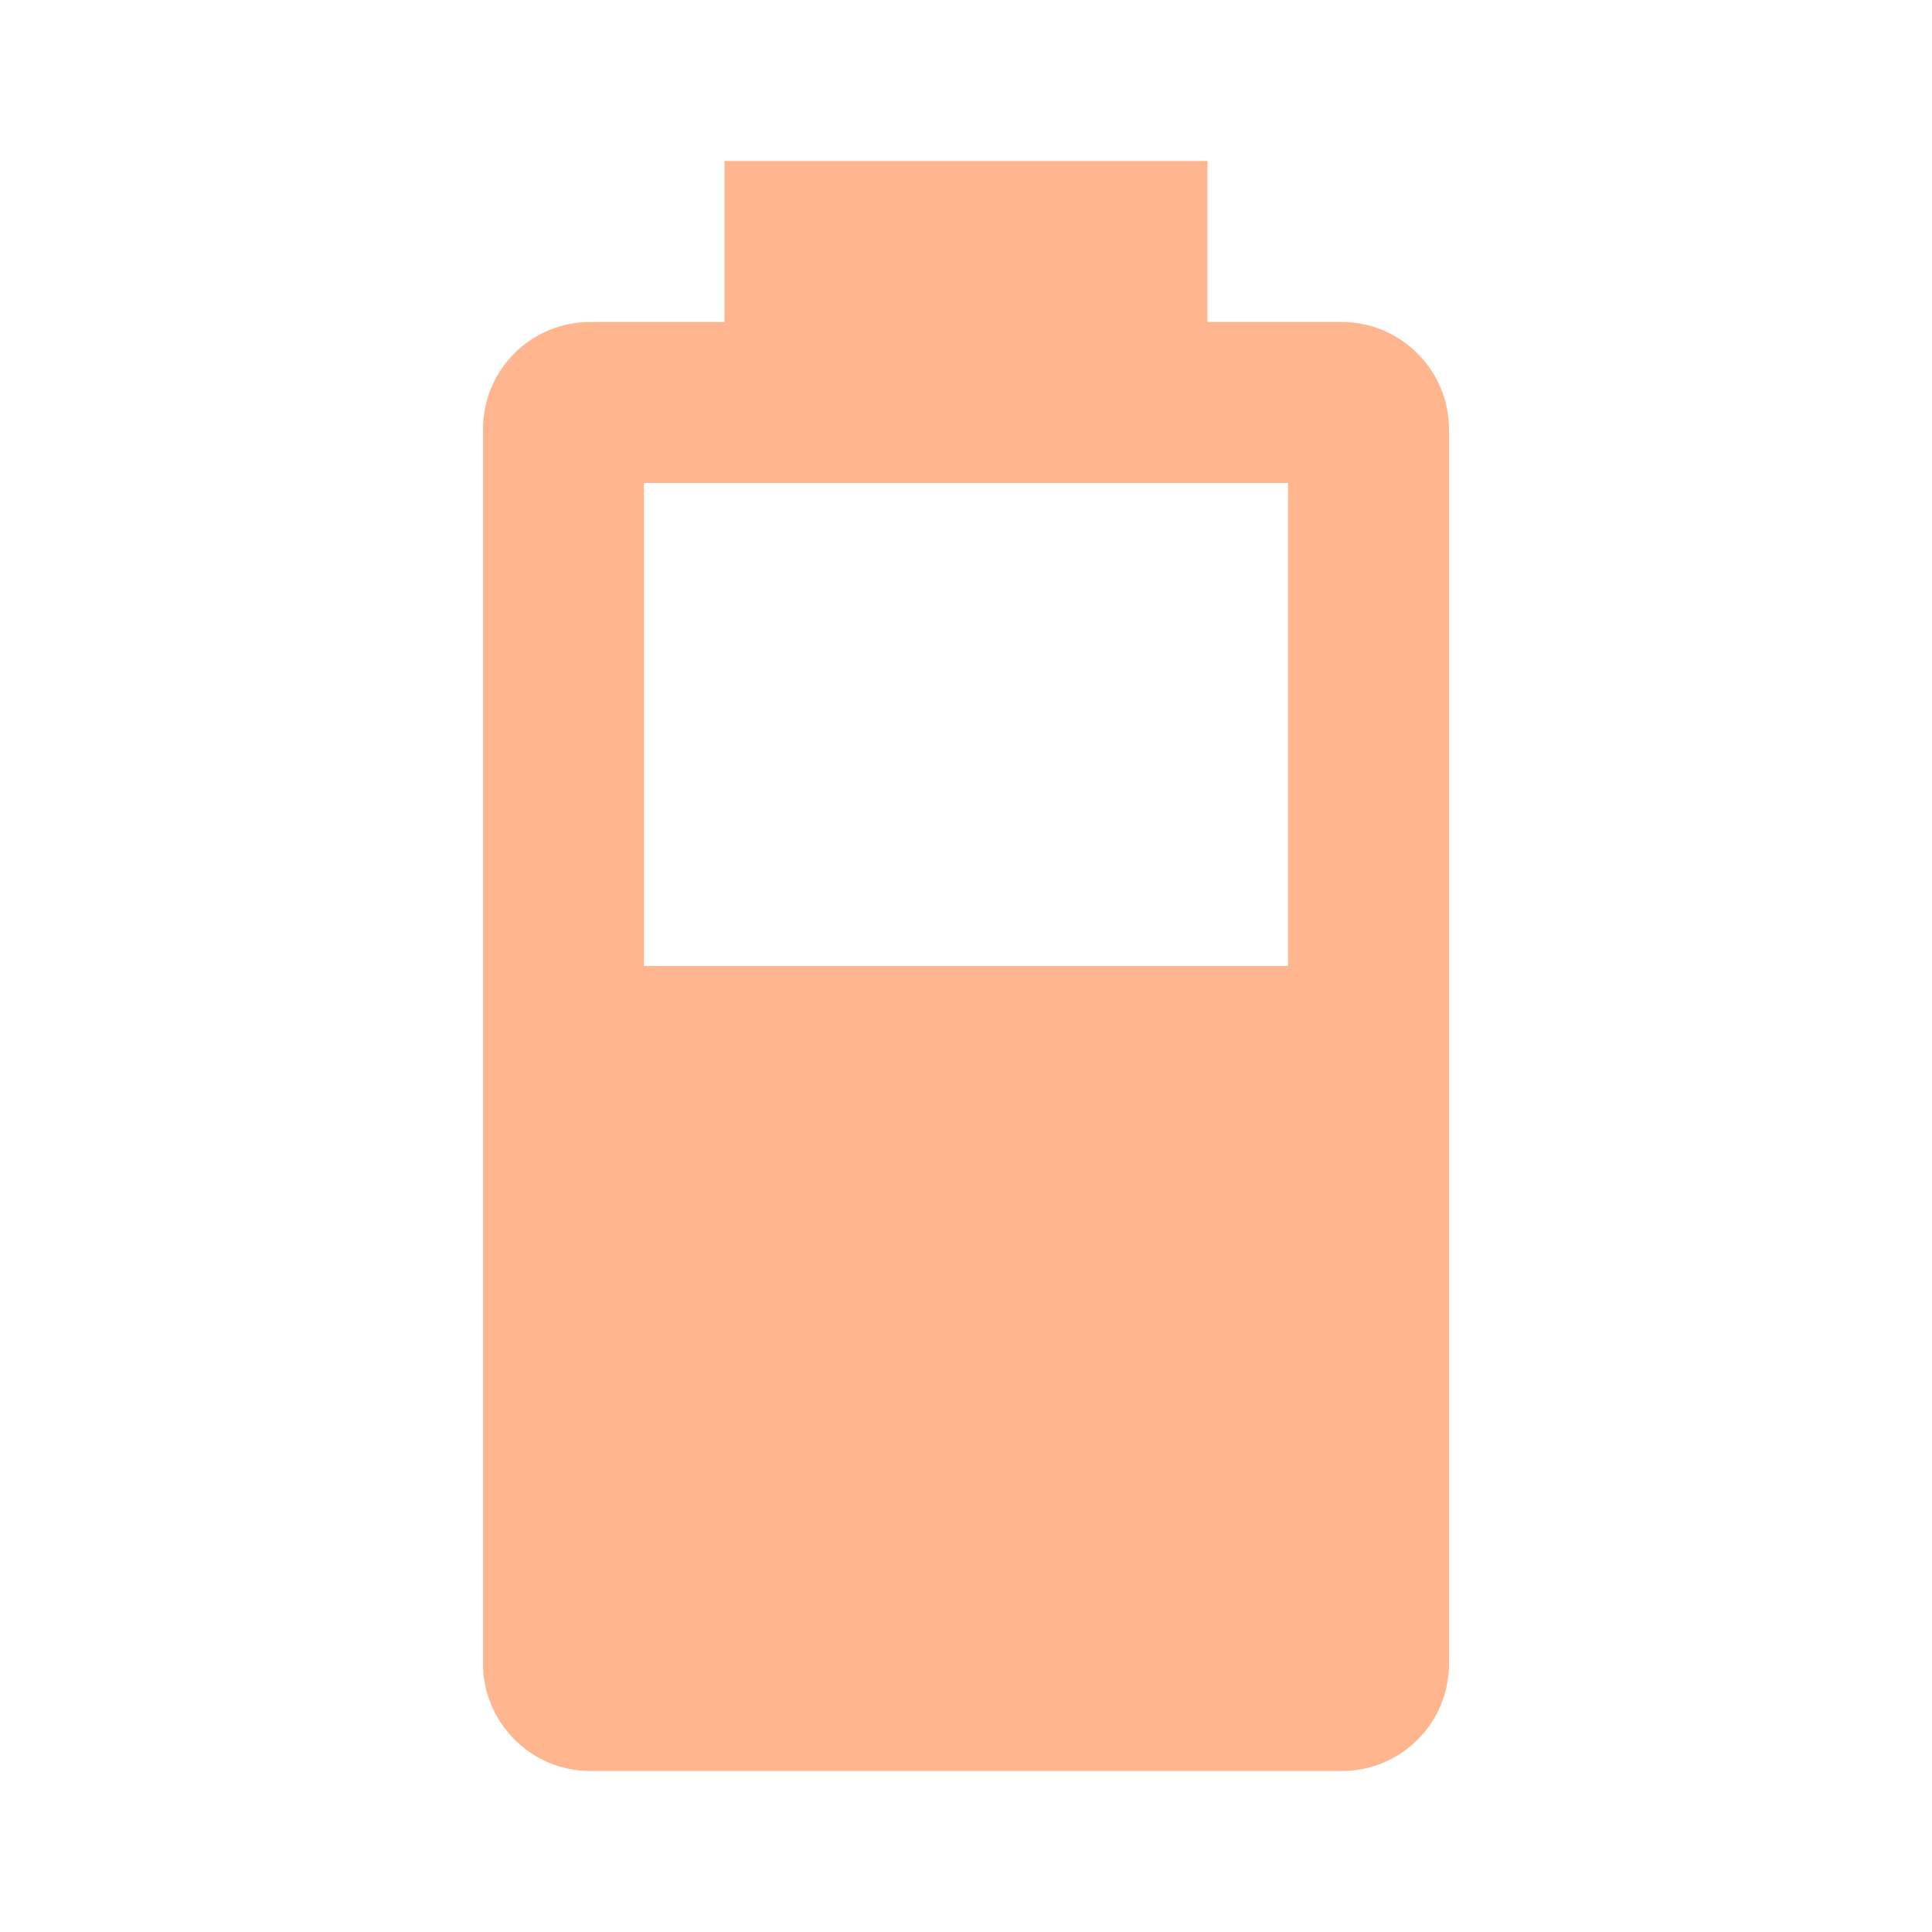
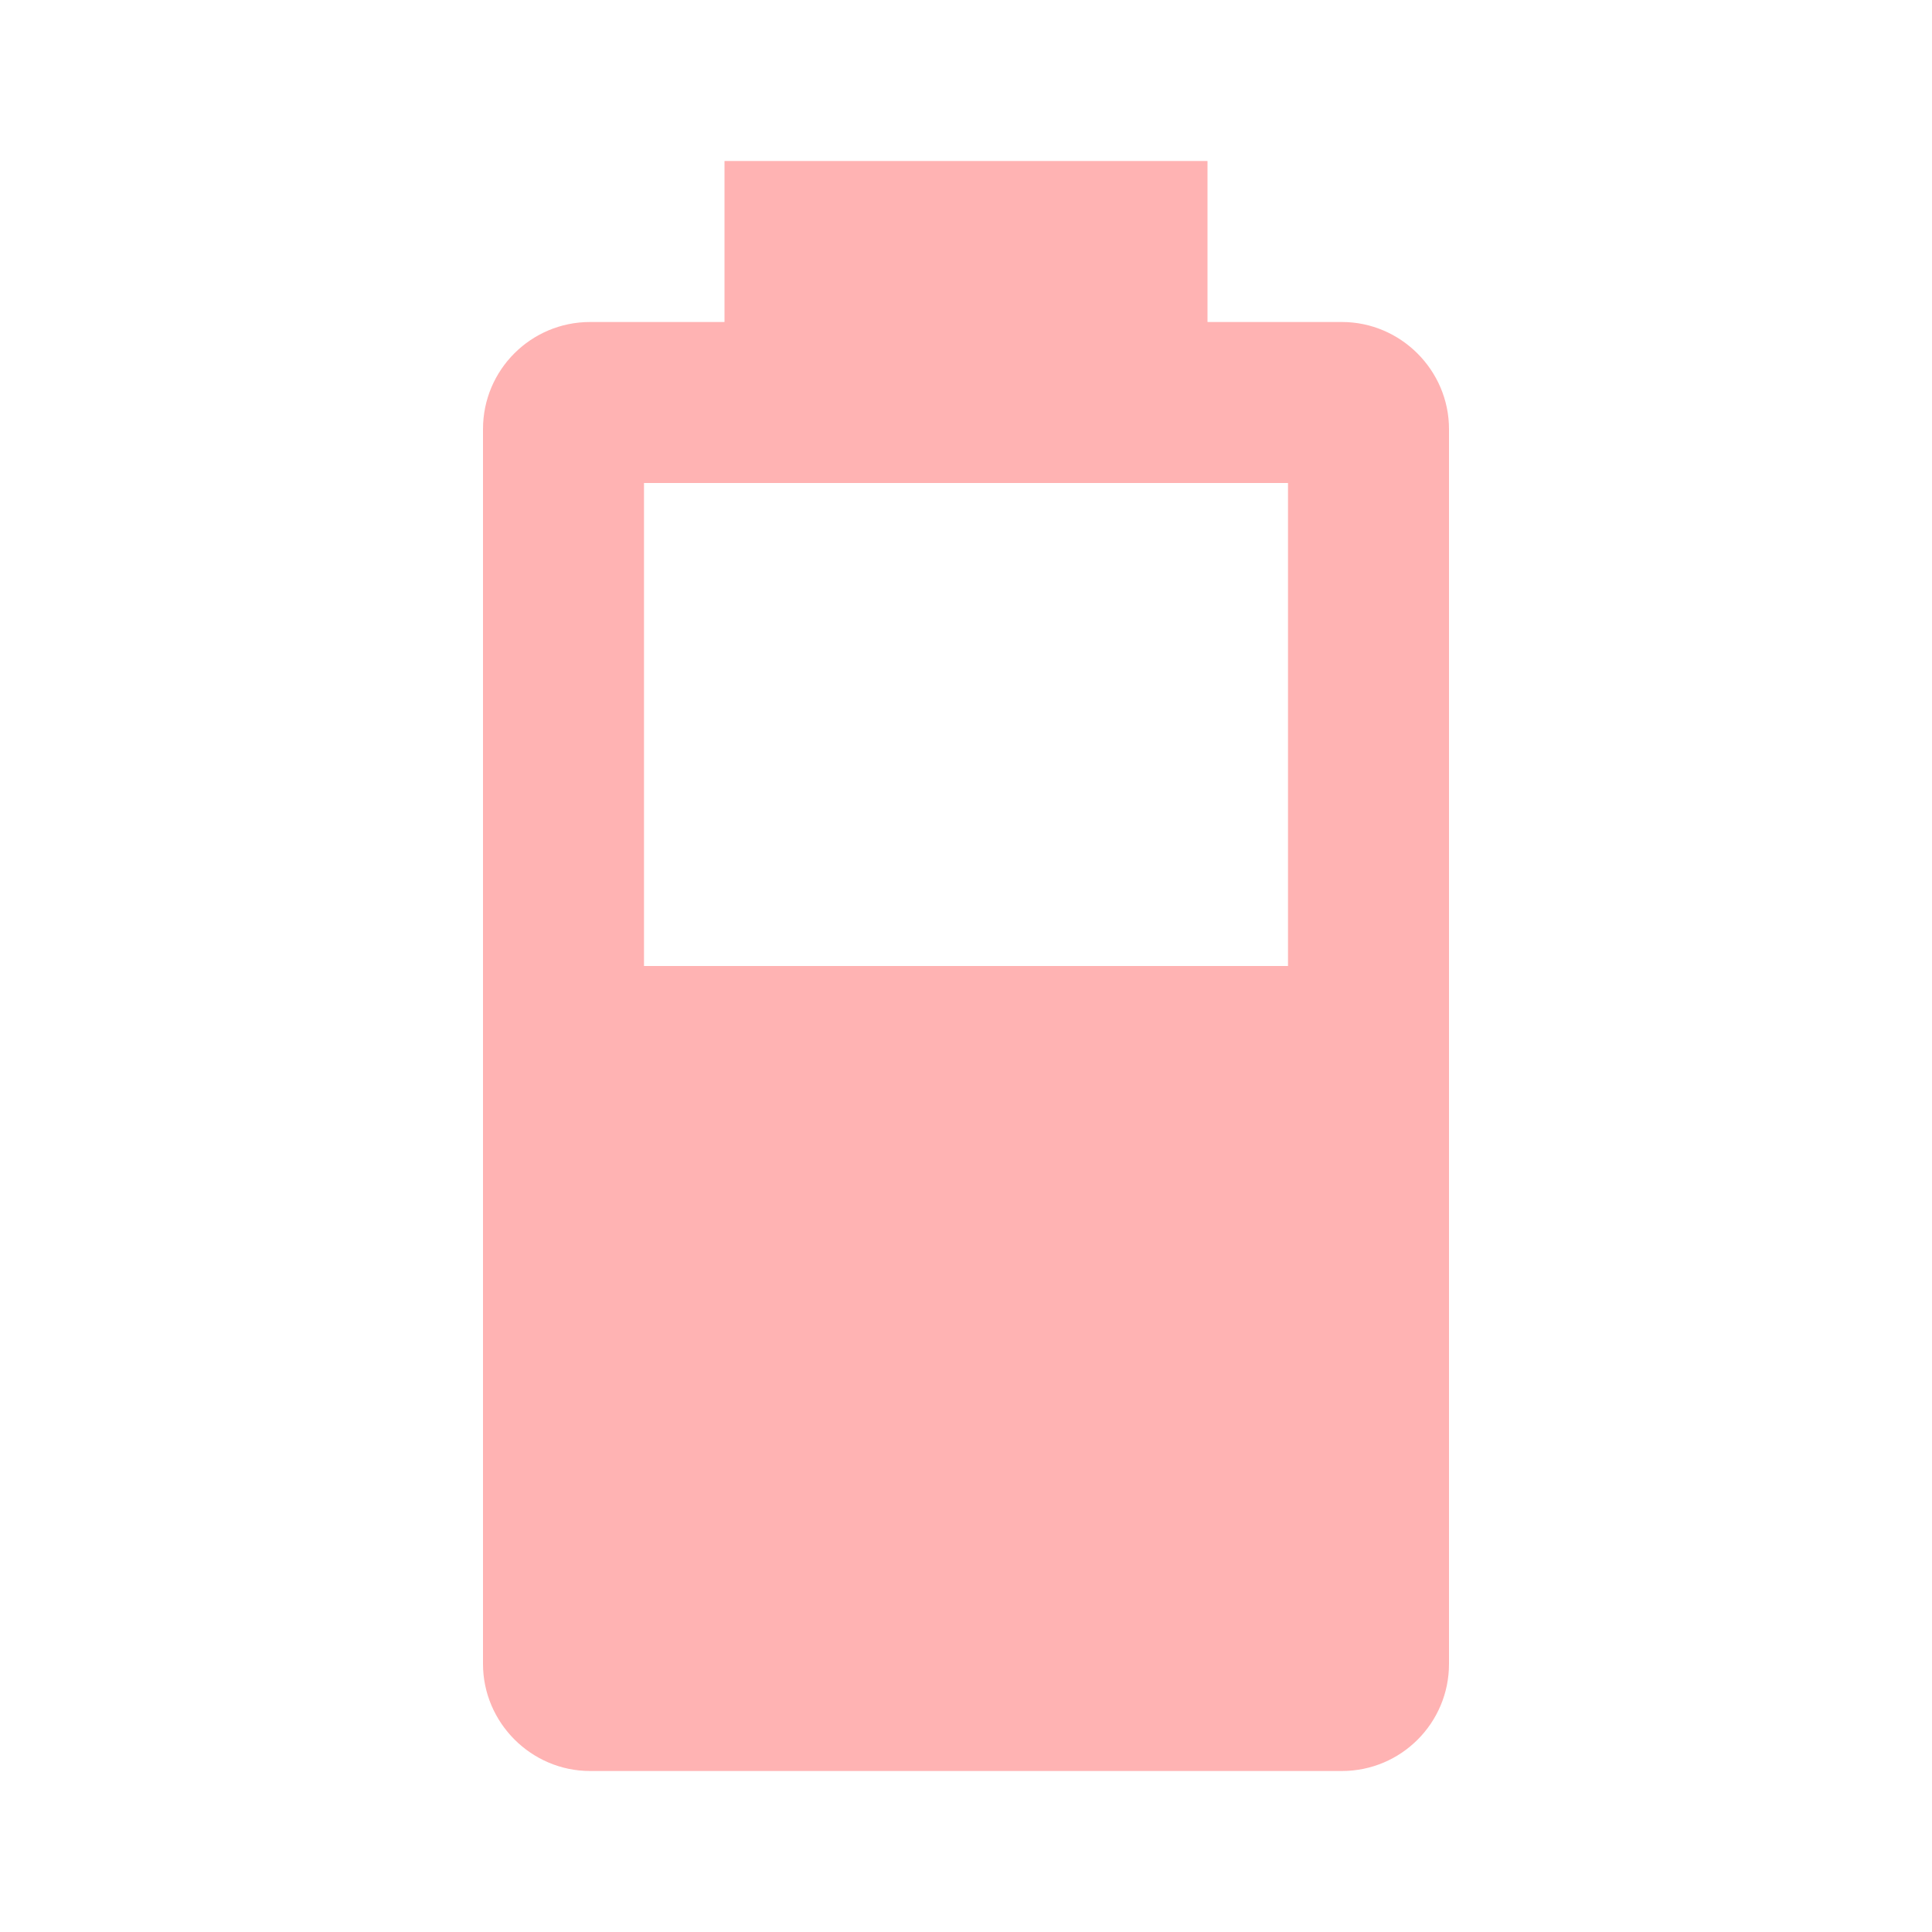
- <svg xmlns="http://www.w3.org/2000/svg" fill="#FFB68F" preserveAspectRatio="xMidYMid meet" id="mdi-battery-60" viewBox="0 0 24 24">
+ <svg xmlns="http://www.w3.org/2000/svg" fill="#FFB3B3" preserveAspectRatio="xMidYMid meet" id="mdi-battery-60" viewBox="0 0 24 24">
  <path d="M16,12H8V6H16M16.67,4H15V2H9V4H7.33A1.33,1.33 0 0,0 6,5.33V20.67C6,21.4 6.6,22 7.33,22H16.67A1.33,1.33 0 0,0 18,20.67V5.33C18,4.6 17.4,4 16.67,4Z" />
</svg>
